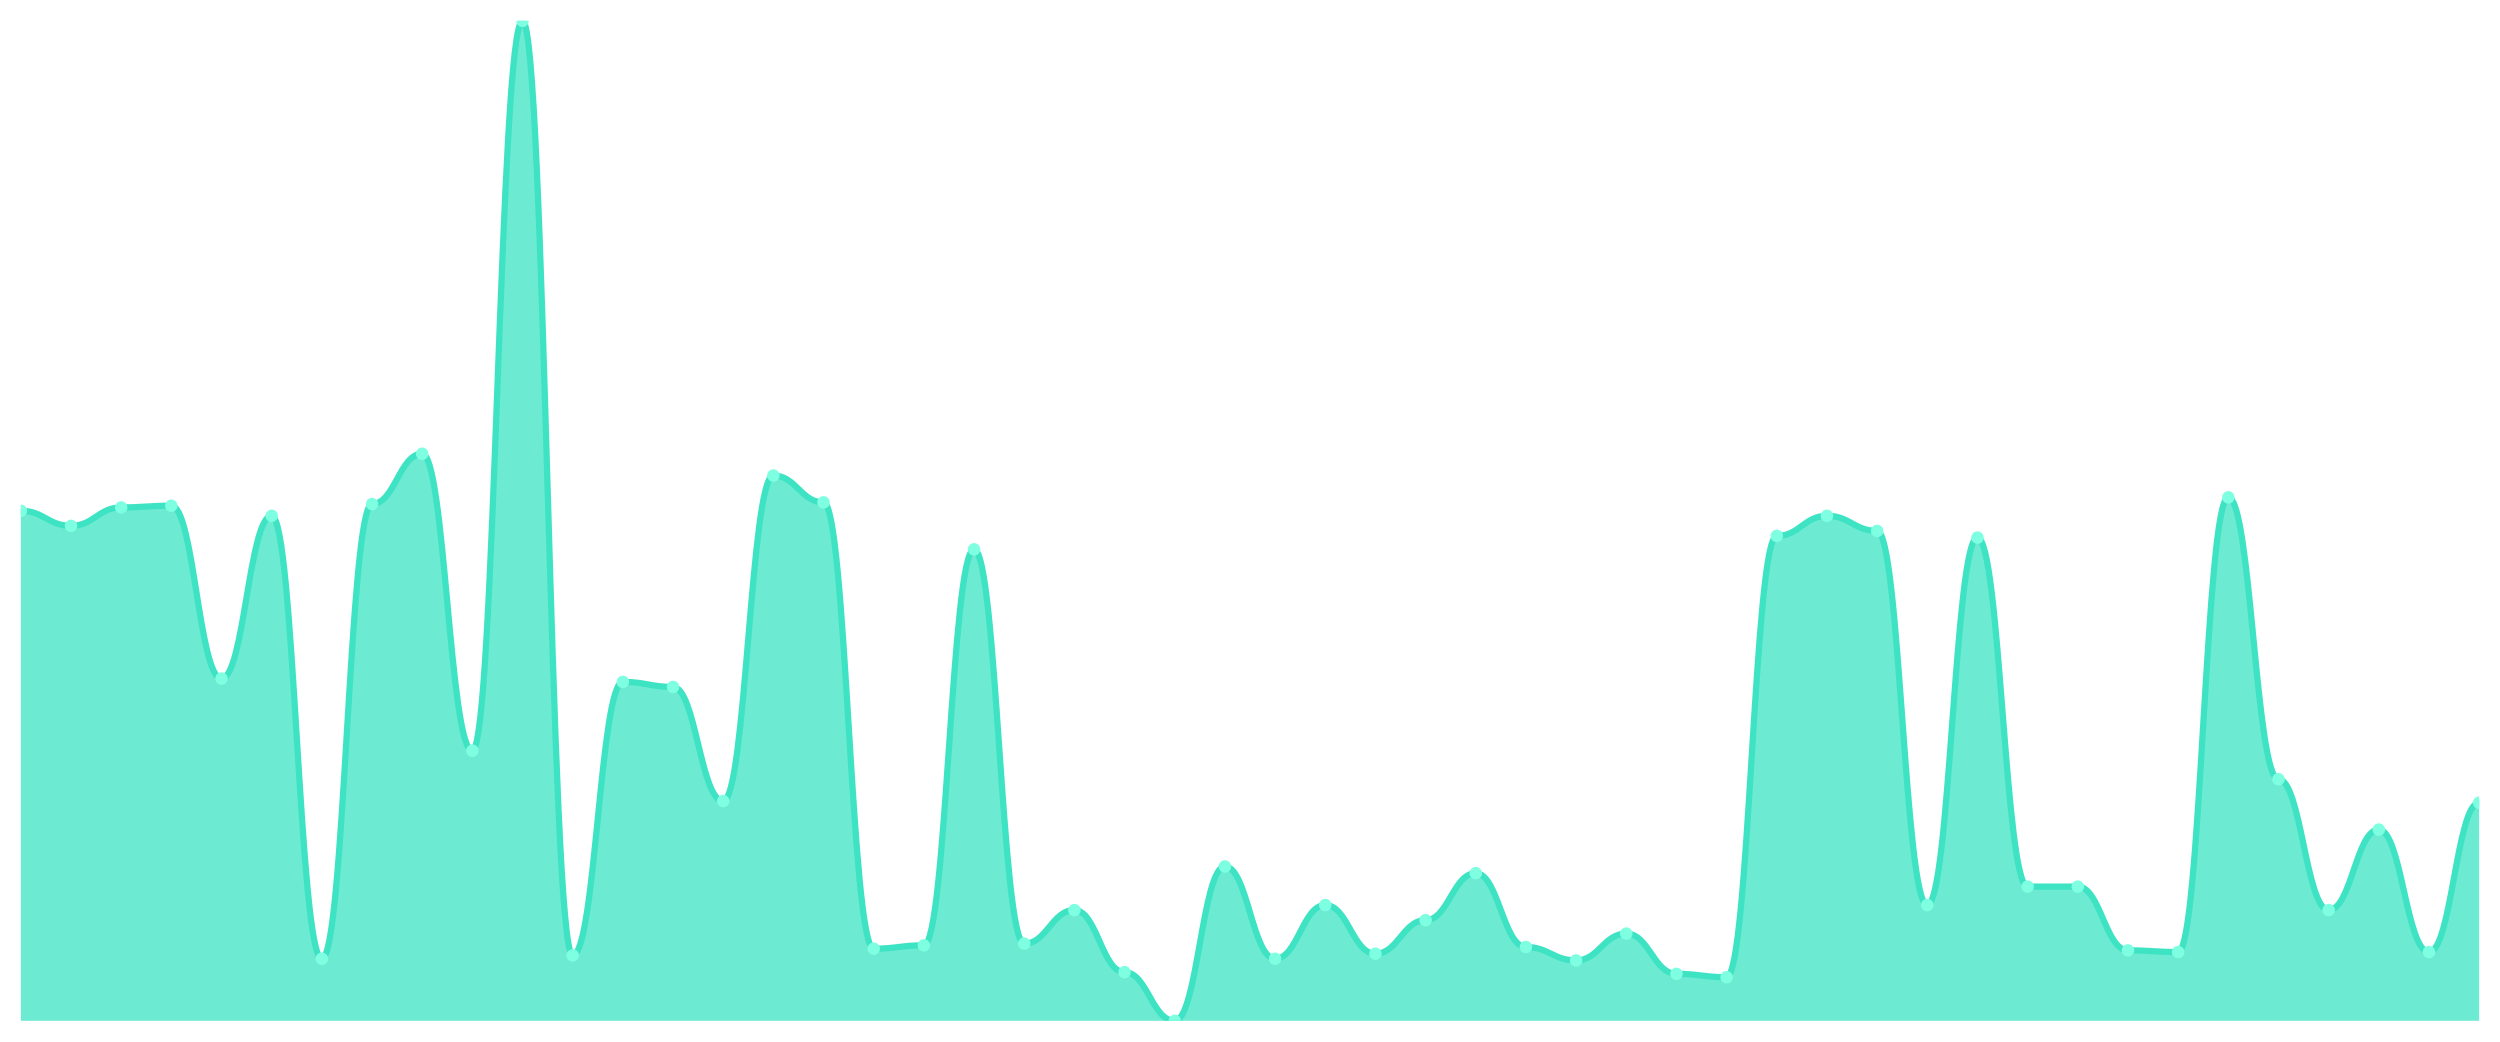
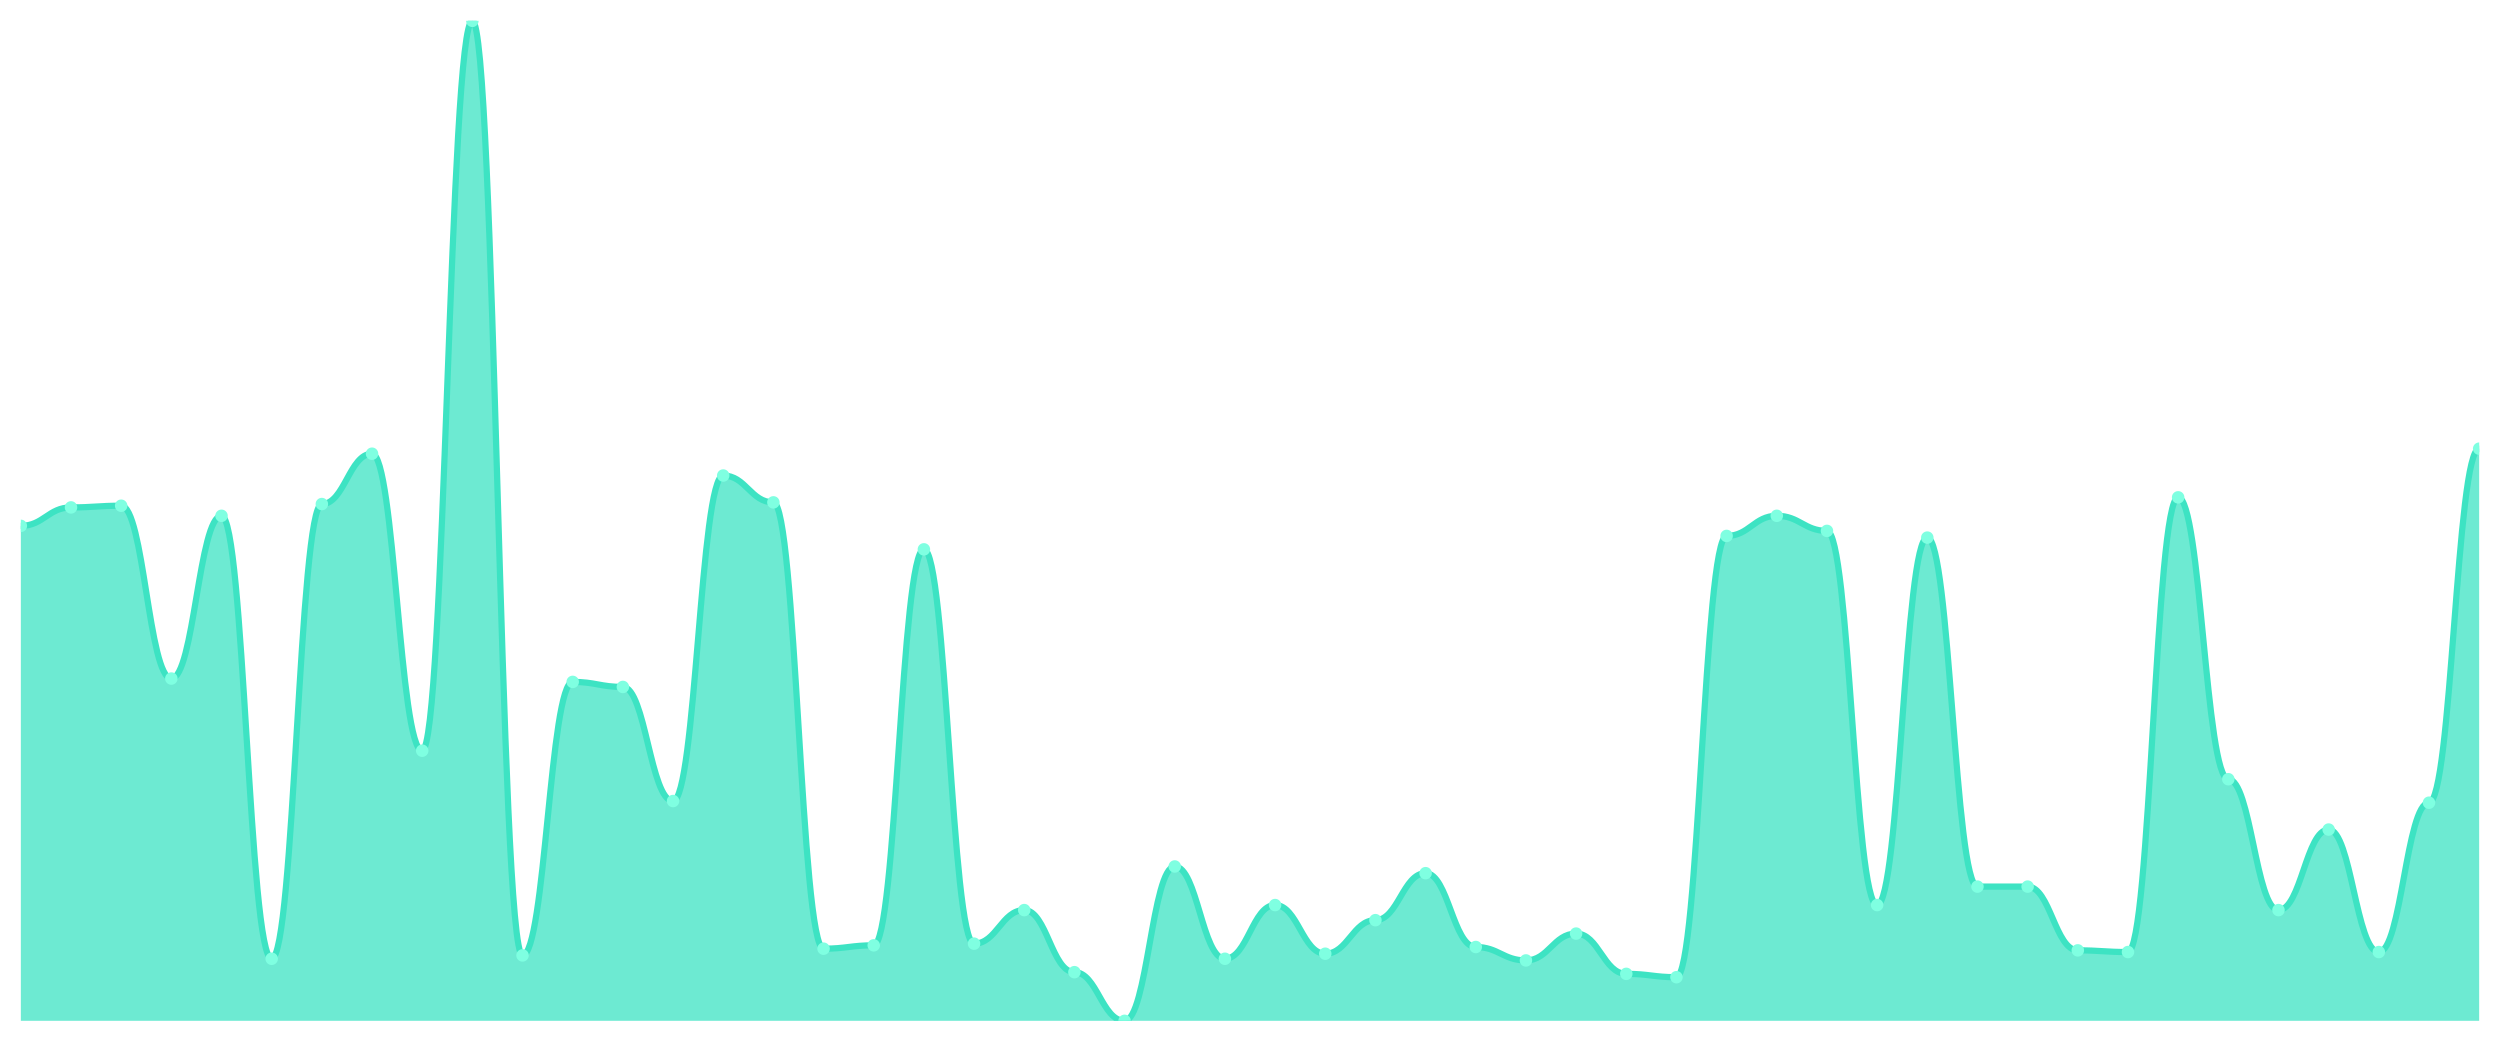
<svg xmlns="http://www.w3.org/2000/svg" viewBox="0 0 1200 500" width="1200" height="500">
  <defs>
    <clipPath id="c">
      <rect x="10" y="10" width="1180" height="480" />
    </clipPath>
  </defs>
  <rect width="1200" height="500" fill="none" />
  <g clip-path="url(#c)">
-     <path d="M 10,490 L 10,245.168 C 20.837,245.168 23.245,252.416 34.082,252.416 C 44.918,252.416 47.327,243.557 58.163,243.557 C 69,243.557 71.408,242.752 82.245,242.752 C 93.082,242.752 95.49,325.705 106.327,325.705 C 117.163,325.705 119.571,247.584 130.408,247.584 C 141.245,247.584 143.653,460.201 154.49,460.201 C 165.327,460.201 167.735,241.946 178.571,241.946 C 189.408,241.946 191.816,217.785 202.653,217.785 C 213.49,217.785 215.898,360.336 226.735,360.336 C 237.571,360.336 239.98,10 250.816,10 C 261.653,10 264.061,458.591 274.898,458.591 C 285.735,458.591 288.143,327.315 298.98,327.315 C 309.816,327.315 312.224,329.732 323.061,329.732 C 333.898,329.732 336.306,384.497 347.143,384.497 C 357.98,384.497 360.388,228.255 371.224,228.255 C 382.061,228.255 384.469,241.141 395.306,241.141 C 406.143,241.141 408.551,455.369 419.388,455.369 C 430.224,455.369 432.633,453.758 443.469,453.758 C 454.306,453.758 456.714,263.691 467.551,263.691 C 478.388,263.691 480.796,452.953 491.633,452.953 C 502.469,452.953 504.878,436.846 515.714,436.846 C 526.551,436.846 528.959,466.644 539.796,466.644 C 550.633,466.644 553.041,490 563.878,490 C 574.714,490 577.122,415.906 587.959,415.906 C 598.796,415.906 601.204,460.201 612.041,460.201 C 622.878,460.201 625.286,434.43 636.122,434.43 C 646.959,434.43 649.367,457.785 660.204,457.785 C 671.041,457.785 673.449,441.678 684.286,441.678 C 695.122,441.678 697.531,419.128 708.367,419.128 C 719.204,419.128 721.612,454.564 732.449,454.564 C 743.286,454.564 745.694,461.007 756.531,461.007 C 767.367,461.007 769.776,448.121 780.612,448.121 C 791.449,448.121 793.857,467.45 804.694,467.45 C 815.531,467.45 817.939,469.06 828.776,469.06 C 839.612,469.06 842.02,257.248 852.857,257.248 C 863.694,257.248 866.102,247.584 876.939,247.584 C 887.776,247.584 890.184,254.832 901.02,254.832 C 911.857,254.832 914.265,434.43 925.102,434.43 C 935.939,434.43 938.347,258.054 949.184,258.054 C 960.02,258.054 962.429,425.57 973.265,425.57 C 984.102,425.57 986.51,425.57 997.347,425.57 C 1008.184,425.57 1010.592,456.174 1021.429,456.174 C 1032.265,456.174 1034.673,456.98 1045.51,456.98 C 1056.347,456.98 1058.755,238.725 1069.592,238.725 C 1080.429,238.725 1082.837,374.027 1093.673,374.027 C 1104.51,374.027 1106.918,436.846 1117.755,436.846 C 1128.592,436.846 1131,398.188 1141.837,398.188 C 1152.673,398.188 1155.082,456.98 1165.918,456.98 C 1176.755,456.98 1179.163,385.302 1190,385.302 L 1190,490 Z" fill="rgba(61,227,195,0.75)" />
-     <path d="M 10,245.168 C 20.837,245.168 23.245,252.416 34.082,252.416 C 44.918,252.416 47.327,243.557 58.163,243.557 C 69,243.557 71.408,242.752 82.245,242.752 C 93.082,242.752 95.49,325.705 106.327,325.705 C 117.163,325.705 119.571,247.584 130.408,247.584 C 141.245,247.584 143.653,460.201 154.49,460.201 C 165.327,460.201 167.735,241.946 178.571,241.946 C 189.408,241.946 191.816,217.785 202.653,217.785 C 213.49,217.785 215.898,360.336 226.735,360.336 C 237.571,360.336 239.98,10 250.816,10 C 261.653,10 264.061,458.591 274.898,458.591 C 285.735,458.591 288.143,327.315 298.98,327.315 C 309.816,327.315 312.224,329.732 323.061,329.732 C 333.898,329.732 336.306,384.497 347.143,384.497 C 357.98,384.497 360.388,228.255 371.224,228.255 C 382.061,228.255 384.469,241.141 395.306,241.141 C 406.143,241.141 408.551,455.369 419.388,455.369 C 430.224,455.369 432.633,453.758 443.469,453.758 C 454.306,453.758 456.714,263.691 467.551,263.691 C 478.388,263.691 480.796,452.953 491.633,452.953 C 502.469,452.953 504.878,436.846 515.714,436.846 C 526.551,436.846 528.959,466.644 539.796,466.644 C 550.633,466.644 553.041,490 563.878,490 C 574.714,490 577.122,415.906 587.959,415.906 C 598.796,415.906 601.204,460.201 612.041,460.201 C 622.878,460.201 625.286,434.43 636.122,434.43 C 646.959,434.43 649.367,457.785 660.204,457.785 C 671.041,457.785 673.449,441.678 684.286,441.678 C 695.122,441.678 697.531,419.128 708.367,419.128 C 719.204,419.128 721.612,454.564 732.449,454.564 C 743.286,454.564 745.694,461.007 756.531,461.007 C 767.367,461.007 769.776,448.121 780.612,448.121 C 791.449,448.121 793.857,467.45 804.694,467.45 C 815.531,467.45 817.939,469.06 828.776,469.06 C 839.612,469.06 842.02,257.248 852.857,257.248 C 863.694,257.248 866.102,247.584 876.939,247.584 C 887.776,247.584 890.184,254.832 901.02,254.832 C 911.857,254.832 914.265,434.43 925.102,434.43 C 935.939,434.43 938.347,258.054 949.184,258.054 C 960.02,258.054 962.429,425.57 973.265,425.57 C 984.102,425.57 986.51,425.57 997.347,425.57 C 1008.184,425.57 1010.592,456.174 1021.429,456.174 C 1032.265,456.174 1034.673,456.98 1045.51,456.98 C 1056.347,456.98 1058.755,238.725 1069.592,238.725 C 1080.429,238.725 1082.837,374.027 1093.673,374.027 C 1104.51,374.027 1106.918,436.846 1117.755,436.846 C 1128.592,436.846 1131,398.188 1141.837,398.188 C 1152.673,398.188 1155.082,456.98 1165.918,456.98 C 1176.755,456.98 1179.163,385.302 1190,385.302" fill="none" stroke="#3de3c3" stroke-width="3" stroke-linecap="round" stroke-linejoin="round" />
-     <circle cx="10" cy="245.168" r="3" fill="#7fffe1" />
-     <circle cx="34.082" cy="252.416" r="3" fill="#7fffe1" />
-     <circle cx="58.163" cy="243.557" r="3" fill="#7fffe1" />
-     <circle cx="82.245" cy="242.752" r="3" fill="#7fffe1" />
-     <circle cx="106.327" cy="325.705" r="3" fill="#7fffe1" />
-     <circle cx="130.408" cy="247.584" r="3" fill="#7fffe1" />
-     <circle cx="154.49" cy="460.201" r="3" fill="#7fffe1" />
-     <circle cx="178.571" cy="241.946" r="3" fill="#7fffe1" />
-     <circle cx="202.653" cy="217.785" r="3" fill="#7fffe1" />
-     <circle cx="226.735" cy="360.336" r="3" fill="#7fffe1" />
-     <circle cx="250.816" cy="10" r="3" fill="#7fffe1" />
-     <circle cx="274.898" cy="458.591" r="3" fill="#7fffe1" />
-     <circle cx="298.98" cy="327.315" r="3" fill="#7fffe1" />
-     <circle cx="323.061" cy="329.732" r="3" fill="#7fffe1" />
-     <circle cx="347.143" cy="384.497" r="3" fill="#7fffe1" />
-     <circle cx="371.224" cy="228.255" r="3" fill="#7fffe1" />
-     <circle cx="395.306" cy="241.141" r="3" fill="#7fffe1" />
-     <circle cx="419.388" cy="455.369" r="3" fill="#7fffe1" />
-     <circle cx="443.469" cy="453.758" r="3" fill="#7fffe1" />
-     <circle cx="467.551" cy="263.691" r="3" fill="#7fffe1" />
-     <circle cx="491.633" cy="452.953" r="3" fill="#7fffe1" />
-     <circle cx="515.714" cy="436.846" r="3" fill="#7fffe1" />
-     <circle cx="539.796" cy="466.644" r="3" fill="#7fffe1" />
-     <circle cx="563.878" cy="490" r="3" fill="#7fffe1" />
-     <circle cx="587.959" cy="415.906" r="3" fill="#7fffe1" />
-     <circle cx="612.041" cy="460.201" r="3" fill="#7fffe1" />
-     <circle cx="636.122" cy="434.43" r="3" fill="#7fffe1" />
-     <circle cx="660.204" cy="457.785" r="3" fill="#7fffe1" />
-     <circle cx="684.286" cy="441.678" r="3" fill="#7fffe1" />
-     <circle cx="708.367" cy="419.128" r="3" fill="#7fffe1" />
-     <circle cx="732.449" cy="454.564" r="3" fill="#7fffe1" />
-     <circle cx="756.531" cy="461.007" r="3" fill="#7fffe1" />
-     <circle cx="780.612" cy="448.121" r="3" fill="#7fffe1" />
-     <circle cx="804.694" cy="467.45" r="3" fill="#7fffe1" />
-     <circle cx="828.776" cy="469.06" r="3" fill="#7fffe1" />
-     <circle cx="852.857" cy="257.248" r="3" fill="#7fffe1" />
-     <circle cx="876.939" cy="247.584" r="3" fill="#7fffe1" />
-     <circle cx="901.02" cy="254.832" r="3" fill="#7fffe1" />
-     <circle cx="925.102" cy="434.43" r="3" fill="#7fffe1" />
-     <circle cx="949.184" cy="258.054" r="3" fill="#7fffe1" />
+     <path d="M 10,490 L 10,252.416 C 20.837,252.416 23.245,243.557 34.082,243.557 C 44.918,243.557 47.327,242.752 58.163,242.752 C 69,242.752 71.408,325.705 82.245,325.705 C 93.082,325.705 95.49,247.584 106.327,247.584 C 117.163,247.584 119.571,460.201 130.408,460.201 C 141.245,460.201 143.653,241.946 154.49,241.946 C 165.327,241.946 167.735,217.785 178.571,217.785 C 189.408,217.785 191.816,360.336 202.653,360.336 C 213.49,360.336 215.898,10 226.735,10 C 237.571,10 239.98,458.591 250.816,458.591 C 261.653,458.591 264.061,327.315 274.898,327.315 C 285.735,327.315 288.143,329.732 298.98,329.732 C 309.816,329.732 312.224,384.497 323.061,384.497 C 333.898,384.497 336.306,228.255 347.143,228.255 C 357.98,228.255 360.388,241.141 371.224,241.141 C 382.061,241.141 384.469,455.369 395.306,455.369 C 406.143,455.369 408.551,453.758 419.388,453.758 C 430.224,453.758 432.633,263.691 443.469,263.691 C 454.306,263.691 456.714,452.953 467.551,452.953 C 478.388,452.953 480.796,436.846 491.633,436.846 C 502.469,436.846 504.878,466.644 515.714,466.644 C 526.551,466.644 528.959,490 539.796,490 C 550.633,490 553.041,415.906 563.878,415.906 C 574.714,415.906 577.122,460.201 587.959,460.201 C 598.796,460.201 601.204,434.43 612.041,434.43 C 622.878,434.43 625.286,457.785 636.122,457.785 C 646.959,457.785 649.367,441.678 660.204,441.678 C 671.041,441.678 673.449,419.128 684.286,419.128 C 695.122,419.128 697.531,454.564 708.367,454.564 C 719.204,454.564 721.612,461.007 732.449,461.007 C 743.286,461.007 745.694,448.121 756.531,448.121 C 767.367,448.121 769.776,467.45 780.612,467.45 C 791.449,467.45 793.857,469.06 804.694,469.06 C 815.531,469.06 817.939,257.248 828.776,257.248 C 839.612,257.248 842.02,247.584 852.857,247.584 C 863.694,247.584 866.102,254.832 876.939,254.832 C 887.776,254.832 890.184,434.43 901.02,434.43 C 911.857,434.43 914.265,258.054 925.102,258.054 C 935.939,258.054 938.347,425.57 949.184,425.57 C 960.02,425.57 962.429,425.57 973.265,425.57 C 984.102,425.57 986.51,456.174 997.347,456.174 C 1008.184,456.174 1010.592,456.98 1021.429,456.98 C 1032.265,456.98 1034.673,238.725 1045.51,238.725 C 1056.347,238.725 1058.755,374.027 1069.592,374.027 C 1080.429,374.027 1082.837,436.846 1093.673,436.846 C 1104.51,436.846 1106.918,398.188 1117.755,398.188 C 1128.592,398.188 1131,456.98 1141.837,456.98 C 1152.673,456.98 1155.082,385.302 1165.918,385.302 C 1176.755,385.302 1179.163,215.369 1190,215.369 L 1190,490 Z" fill="rgba(61,227,195,0.75)" />
+     <path d="M 10,252.416 C 20.837,252.416 23.245,243.557 34.082,243.557 C 44.918,243.557 47.327,242.752 58.163,242.752 C 69,242.752 71.408,325.705 82.245,325.705 C 93.082,325.705 95.49,247.584 106.327,247.584 C 117.163,247.584 119.571,460.201 130.408,460.201 C 141.245,460.201 143.653,241.946 154.49,241.946 C 165.327,241.946 167.735,217.785 178.571,217.785 C 189.408,217.785 191.816,360.336 202.653,360.336 C 213.49,360.336 215.898,10 226.735,10 C 237.571,10 239.98,458.591 250.816,458.591 C 261.653,458.591 264.061,327.315 274.898,327.315 C 285.735,327.315 288.143,329.732 298.98,329.732 C 309.816,329.732 312.224,384.497 323.061,384.497 C 333.898,384.497 336.306,228.255 347.143,228.255 C 357.98,228.255 360.388,241.141 371.224,241.141 C 382.061,241.141 384.469,455.369 395.306,455.369 C 406.143,455.369 408.551,453.758 419.388,453.758 C 430.224,453.758 432.633,263.691 443.469,263.691 C 454.306,263.691 456.714,452.953 467.551,452.953 C 478.388,452.953 480.796,436.846 491.633,436.846 C 502.469,436.846 504.878,466.644 515.714,466.644 C 526.551,466.644 528.959,490 539.796,490 C 550.633,490 553.041,415.906 563.878,415.906 C 574.714,415.906 577.122,460.201 587.959,460.201 C 598.796,460.201 601.204,434.43 612.041,434.43 C 622.878,434.43 625.286,457.785 636.122,457.785 C 646.959,457.785 649.367,441.678 660.204,441.678 C 671.041,441.678 673.449,419.128 684.286,419.128 C 695.122,419.128 697.531,454.564 708.367,454.564 C 719.204,454.564 721.612,461.007 732.449,461.007 C 743.286,461.007 745.694,448.121 756.531,448.121 C 767.367,448.121 769.776,467.45 780.612,467.45 C 791.449,467.45 793.857,469.06 804.694,469.06 C 815.531,469.06 817.939,257.248 828.776,257.248 C 839.612,257.248 842.02,247.584 852.857,247.584 C 863.694,247.584 866.102,254.832 876.939,254.832 C 887.776,254.832 890.184,434.43 901.02,434.43 C 911.857,434.43 914.265,258.054 925.102,258.054 C 935.939,258.054 938.347,425.57 949.184,425.57 C 960.02,425.57 962.429,425.57 973.265,425.57 C 984.102,425.57 986.51,456.174 997.347,456.174 C 1008.184,456.174 1010.592,456.98 1021.429,456.98 C 1032.265,456.98 1034.673,238.725 1045.51,238.725 C 1056.347,238.725 1058.755,374.027 1069.592,374.027 C 1080.429,374.027 1082.837,436.846 1093.673,436.846 C 1104.51,436.846 1106.918,398.188 1117.755,398.188 C 1128.592,398.188 1131,456.98 1141.837,456.98 C 1152.673,456.98 1155.082,385.302 1165.918,385.302 C 1176.755,385.302 1179.163,215.369 1190,215.369" fill="none" stroke="#3de3c3" stroke-width="3" stroke-linecap="round" stroke-linejoin="round" />
+     <circle cx="10" cy="252.416" r="3" fill="#7fffe1" />
+     <circle cx="34.082" cy="243.557" r="3" fill="#7fffe1" />
+     <circle cx="58.163" cy="242.752" r="3" fill="#7fffe1" />
+     <circle cx="82.245" cy="325.705" r="3" fill="#7fffe1" />
+     <circle cx="106.327" cy="247.584" r="3" fill="#7fffe1" />
+     <circle cx="130.408" cy="460.201" r="3" fill="#7fffe1" />
+     <circle cx="154.49" cy="241.946" r="3" fill="#7fffe1" />
+     <circle cx="178.571" cy="217.785" r="3" fill="#7fffe1" />
+     <circle cx="202.653" cy="360.336" r="3" fill="#7fffe1" />
+     <circle cx="226.735" cy="10" r="3" fill="#7fffe1" />
+     <circle cx="250.816" cy="458.591" r="3" fill="#7fffe1" />
+     <circle cx="274.898" cy="327.315" r="3" fill="#7fffe1" />
+     <circle cx="298.98" cy="329.732" r="3" fill="#7fffe1" />
+     <circle cx="323.061" cy="384.497" r="3" fill="#7fffe1" />
+     <circle cx="347.143" cy="228.255" r="3" fill="#7fffe1" />
+     <circle cx="371.224" cy="241.141" r="3" fill="#7fffe1" />
+     <circle cx="395.306" cy="455.369" r="3" fill="#7fffe1" />
+     <circle cx="419.388" cy="453.758" r="3" fill="#7fffe1" />
+     <circle cx="443.469" cy="263.691" r="3" fill="#7fffe1" />
+     <circle cx="467.551" cy="452.953" r="3" fill="#7fffe1" />
+     <circle cx="491.633" cy="436.846" r="3" fill="#7fffe1" />
+     <circle cx="515.714" cy="466.644" r="3" fill="#7fffe1" />
+     <circle cx="539.796" cy="490" r="3" fill="#7fffe1" />
+     <circle cx="563.878" cy="415.906" r="3" fill="#7fffe1" />
+     <circle cx="587.959" cy="460.201" r="3" fill="#7fffe1" />
+     <circle cx="612.041" cy="434.43" r="3" fill="#7fffe1" />
+     <circle cx="636.122" cy="457.785" r="3" fill="#7fffe1" />
+     <circle cx="660.204" cy="441.678" r="3" fill="#7fffe1" />
+     <circle cx="684.286" cy="419.128" r="3" fill="#7fffe1" />
+     <circle cx="708.367" cy="454.564" r="3" fill="#7fffe1" />
+     <circle cx="732.449" cy="461.007" r="3" fill="#7fffe1" />
+     <circle cx="756.531" cy="448.121" r="3" fill="#7fffe1" />
+     <circle cx="780.612" cy="467.45" r="3" fill="#7fffe1" />
+     <circle cx="804.694" cy="469.06" r="3" fill="#7fffe1" />
+     <circle cx="828.776" cy="257.248" r="3" fill="#7fffe1" />
+     <circle cx="852.857" cy="247.584" r="3" fill="#7fffe1" />
+     <circle cx="876.939" cy="254.832" r="3" fill="#7fffe1" />
+     <circle cx="901.02" cy="434.43" r="3" fill="#7fffe1" />
+     <circle cx="925.102" cy="258.054" r="3" fill="#7fffe1" />
+     <circle cx="949.184" cy="425.57" r="3" fill="#7fffe1" />
    <circle cx="973.265" cy="425.57" r="3" fill="#7fffe1" />
-     <circle cx="997.347" cy="425.57" r="3" fill="#7fffe1" />
-     <circle cx="1021.429" cy="456.174" r="3" fill="#7fffe1" />
-     <circle cx="1045.51" cy="456.98" r="3" fill="#7fffe1" />
-     <circle cx="1069.592" cy="238.725" r="3" fill="#7fffe1" />
-     <circle cx="1093.673" cy="374.027" r="3" fill="#7fffe1" />
-     <circle cx="1117.755" cy="436.846" r="3" fill="#7fffe1" />
-     <circle cx="1141.837" cy="398.188" r="3" fill="#7fffe1" />
-     <circle cx="1165.918" cy="456.98" r="3" fill="#7fffe1" />
-     <circle cx="1190" cy="385.302" r="3" fill="#7fffe1" />
+     <circle cx="997.347" cy="456.174" r="3" fill="#7fffe1" />
+     <circle cx="1021.429" cy="456.98" r="3" fill="#7fffe1" />
+     <circle cx="1045.51" cy="238.725" r="3" fill="#7fffe1" />
+     <circle cx="1069.592" cy="374.027" r="3" fill="#7fffe1" />
+     <circle cx="1093.673" cy="436.846" r="3" fill="#7fffe1" />
+     <circle cx="1117.755" cy="398.188" r="3" fill="#7fffe1" />
+     <circle cx="1141.837" cy="456.98" r="3" fill="#7fffe1" />
+     <circle cx="1165.918" cy="385.302" r="3" fill="#7fffe1" />
+     <circle cx="1190" cy="215.369" r="3" fill="#7fffe1" />
  </g>
</svg>
